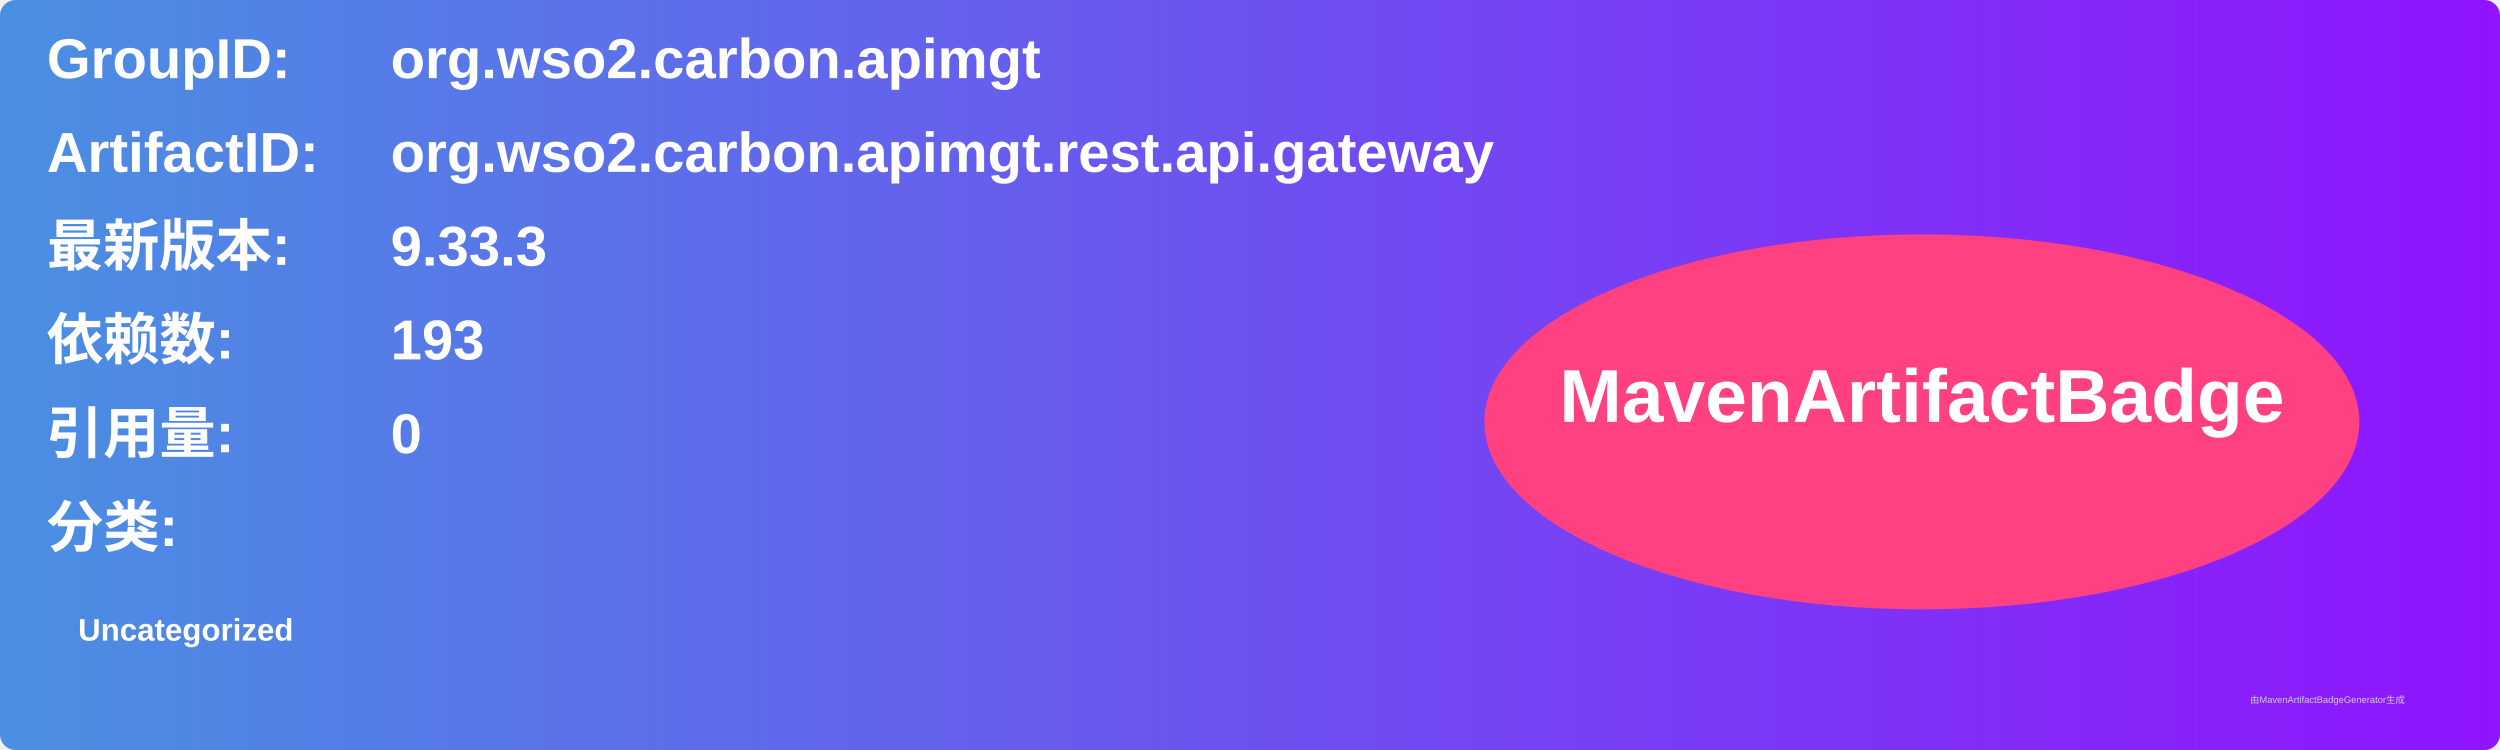
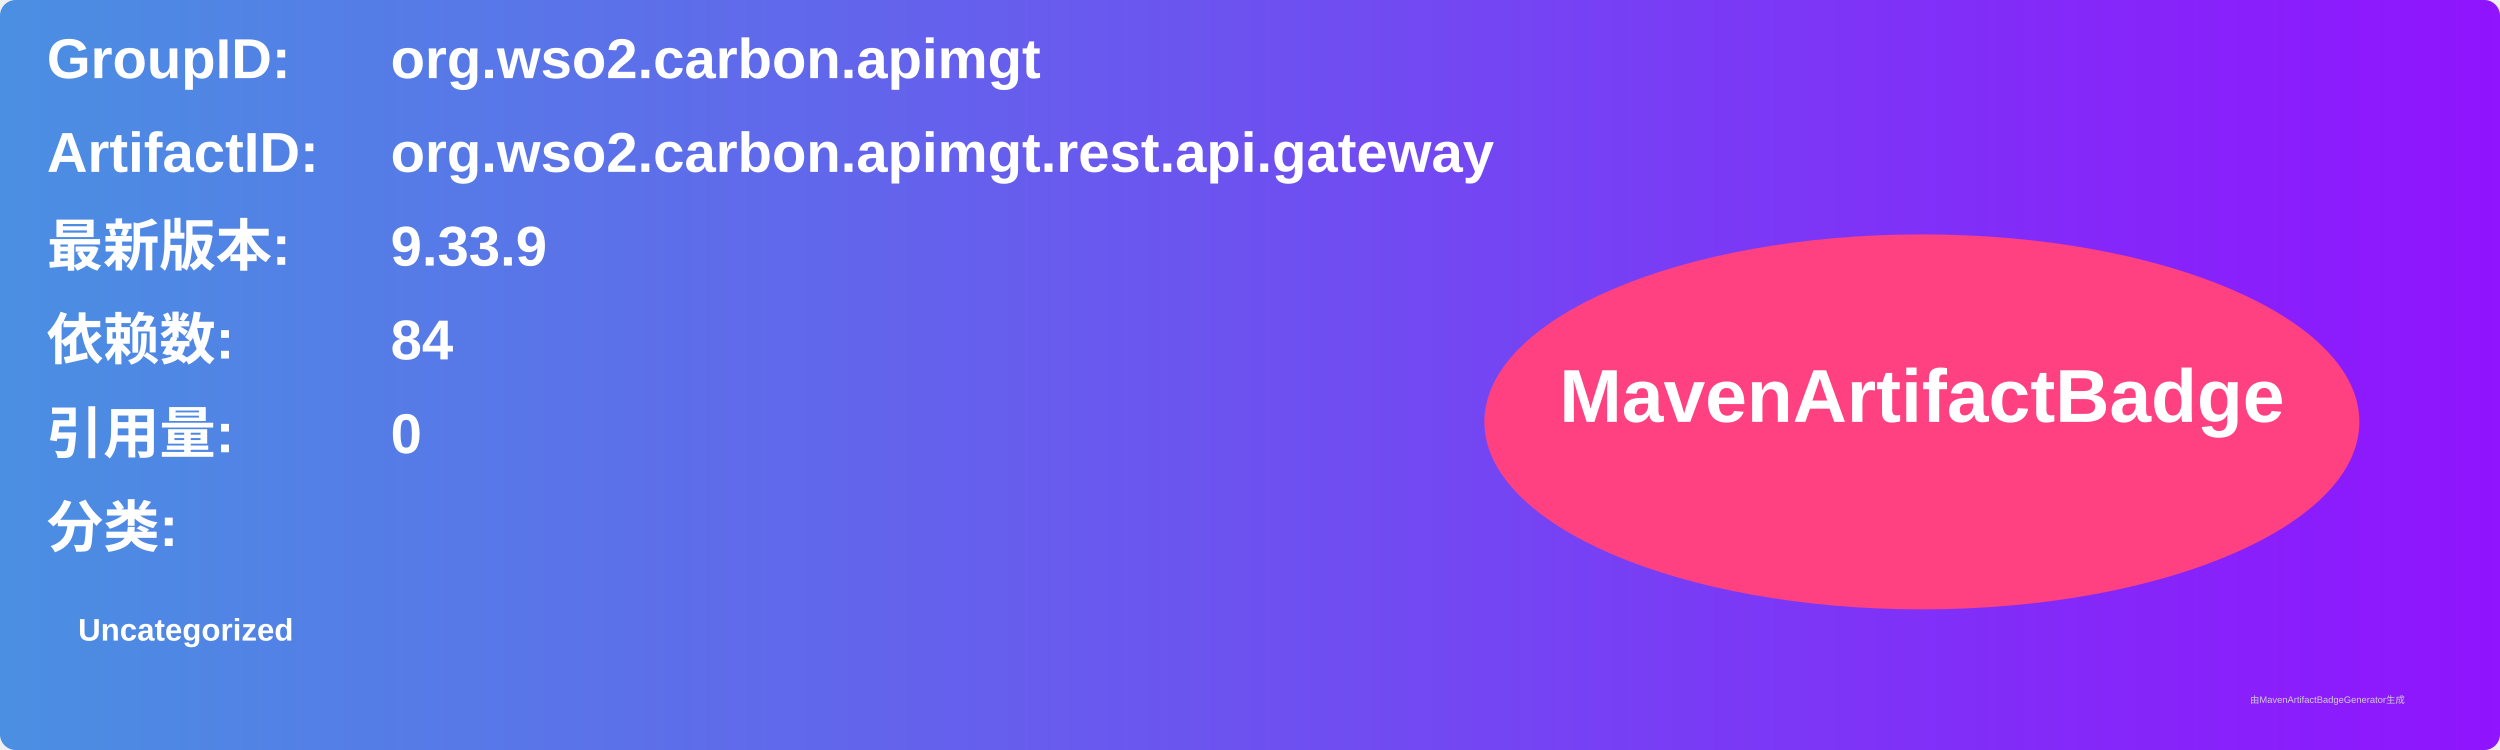
<svg xmlns="http://www.w3.org/2000/svg" width="800" height="240" viewBox="0 0 800 240">
  <linearGradient id="grad" x1="0%" y1="0%" x2="100%" y2="0%">
    <stop offset="0%" stop-color="#4a90e2" />
    <stop offset="100%" stop-color="#9013fe" />
  </linearGradient>
  <rect width="100%" height="100%" rx="5" ry="5" fill="url(#grad)" />
  <g transform="translate(15, 15)">
    <text x="0" y="10" font-family="Arial" font-size="18" fill="white" font-weight="bold" width="260">GroupID:</text>
    <text x="110" y="10" font-family="Arial" font-size="18" fill="white" font-weight="bold" width="460">org.wso2.carbon.apimgt</text>
    <text x="0" y="40" font-family="Arial" font-size="18" fill="white" font-weight="bold" width="260">ArtifactID:</text>
    <text x="110" y="40" font-family="Arial" font-size="18" fill="white" font-weight="bold" width="460">org.wso2.carbon.apimgt.rest.api.gateway</text>
    <text x="0" y="70" font-family="Arial" font-size="18" fill="white" font-weight="bold">最新版本:</text>
    <text x="110" y="70" font-family="Arial" font-size="18" fill="white" font-weight="bold">
-       <tspan font-weight="bold">9.33.3</tspan>
+       <tspan font-weight="bold">9.33.9</tspan>
    </text>
    <text x="0" y="100" font-family="Arial" font-size="18" fill="white" font-weight="bold">依赖数: </text>
    <text x="110" y="100" font-family="Arial" font-size="18" fill="white">
-       <tspan font-weight="bold">193</tspan>
+       <tspan font-weight="bold">84</tspan>
    </text>
    <text x="0" y="130" font-family="Arial" font-size="18" fill="white" font-weight="bold">引用量: </text>
    <text x="110" y="130" font-family="Arial" font-size="18" fill="white">
      <tspan font-weight="bold">0</tspan>
    </text>
    <text x="0" y="160" font-family="Arial" font-size="18" fill="white" font-weight="bold">分类:</text>
    <text x="10" y="190" font-family="Arial" font-size="10" fill="white">
      <tspan font-weight="bold">Uncategorized</tspan>
    </text>
    <ellipse cx="600" cy="120" rx="140" ry="60" fill="#ff4081" />
    <text x="600" y="120" text-anchor="middle" font-family="Arial" font-size="24" fill="white" font-weight="bold">MavenArtifactBadge</text>
  </g>
  <text x="720" y="225" font-family="Arial" font-size="3" fill="#d0d0d0">由MavenArtifactBadgeGenerator生成</text>
</svg>
